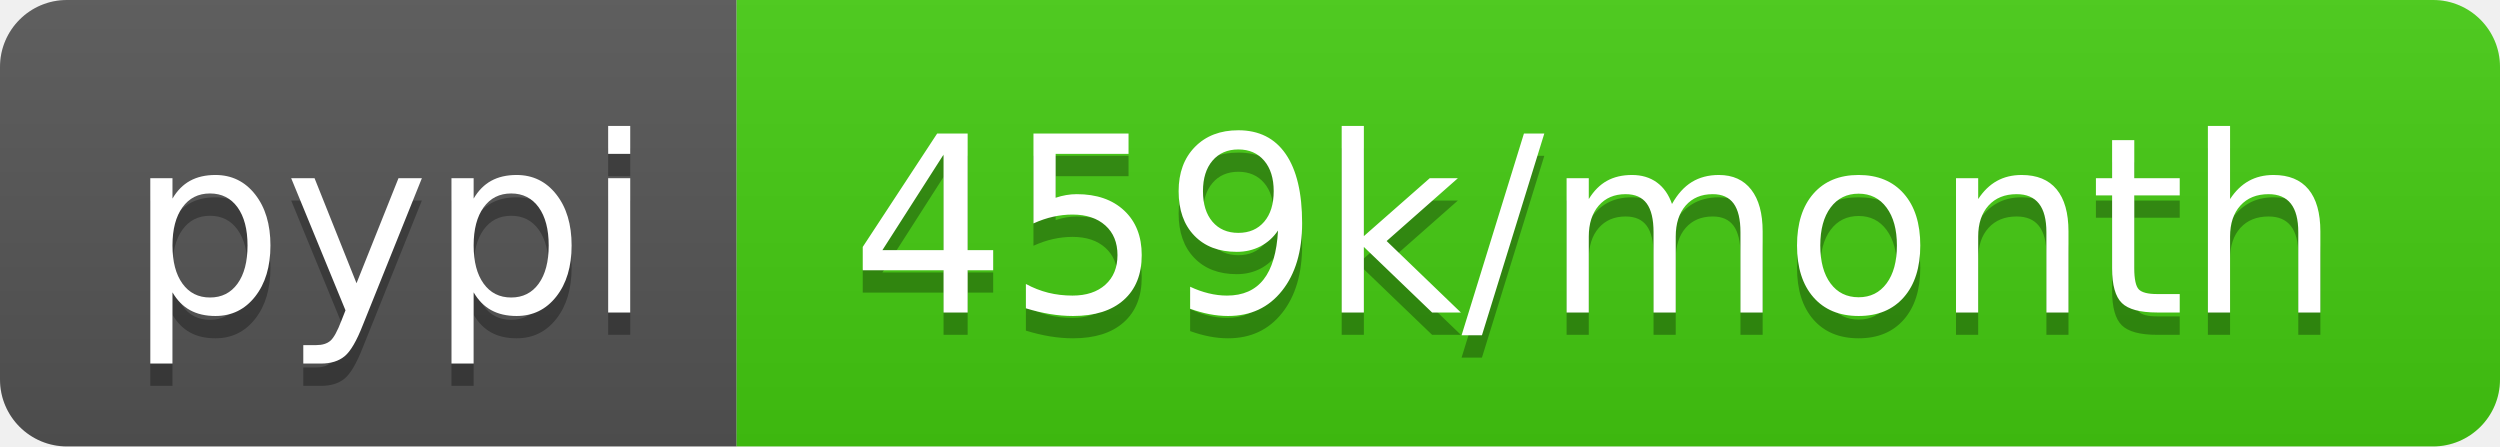
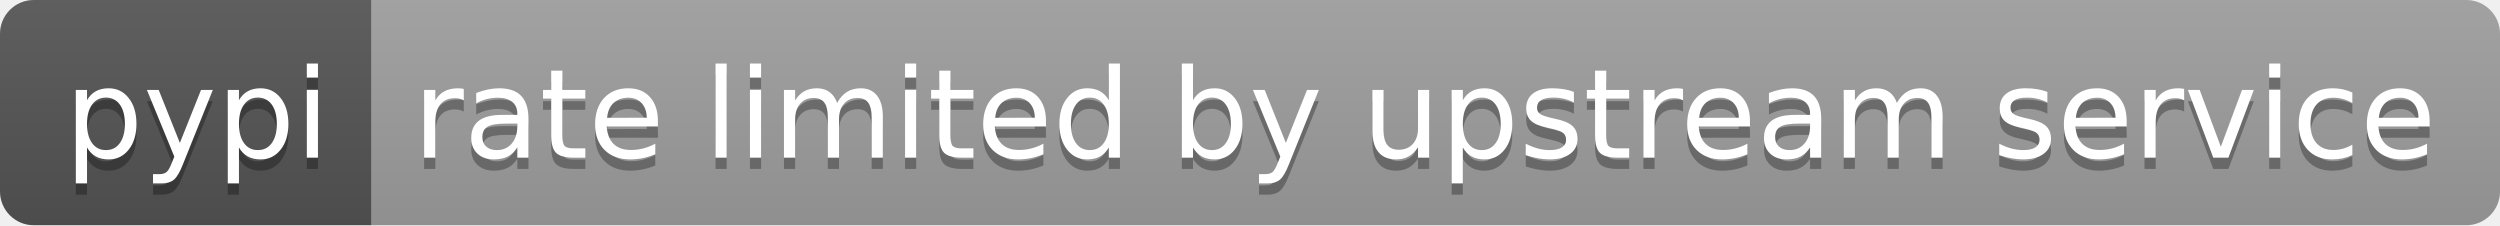
- <svg xmlns="http://www.w3.org/2000/svg" width="112" height="20" role="img" aria-label="pypi: 459k/month">
+ <svg xmlns="http://www.w3.org/2000/svg" width="222" height="20" role="img" aria-label="pypi: rate limited by upstream service">
  <linearGradient id="s" x2="0" y2="100%">
    <stop offset="0" stop-color="#bbb" stop-opacity=".1" />
    <stop offset="1" stop-opacity=".1" />
  </linearGradient>
  <clipPath id="r">
-     <rect width="112" height="20" rx="3" fill="#fff" />
+     <rect width="222" height="20" rx="3" fill="#fff" />
  </clipPath>
  <g clip-path="url(#r)">
    <rect width="33" height="20" fill="#555" />
-     <rect x="33" width="79" height="20" fill="#4c1" />
-     <rect width="112" height="20" fill="url(#s)" />
+     <rect x="33" width="189" height="20" fill="#9f9f9f" />
+     <rect width="222" height="20" fill="url(#s)" />
  </g>
  <g fill="#fff" text-anchor="middle" font-family="Verdana,Geneva,DejaVu Sans,sans-serif" text-rendering="geometricPrecision" font-size="110">
    <text aria-hidden="true" x="175" y="150" fill="#010101" fill-opacity=".3" transform="scale(.1)" textLength="230">pypi</text>
    <text x="175" y="140" transform="scale(.1)" fill="#fff" textLength="230">pypi</text>
-     <text aria-hidden="true" x="715" y="150" fill="#010101" fill-opacity=".3" transform="scale(.1)" textLength="690">459k/month</text>
-     <text x="715" y="140" transform="scale(.1)" fill="#fff" textLength="690">459k/month</text>
+     <text aria-hidden="true" x="1265" y="150" fill="#010101" fill-opacity=".3" transform="scale(.1)" textLength="1790">rate limited by upstream service</text>
+     <text x="1265" y="140" transform="scale(.1)" fill="#fff" textLength="1790">rate limited by upstream service</text>
  </g>
</svg>
